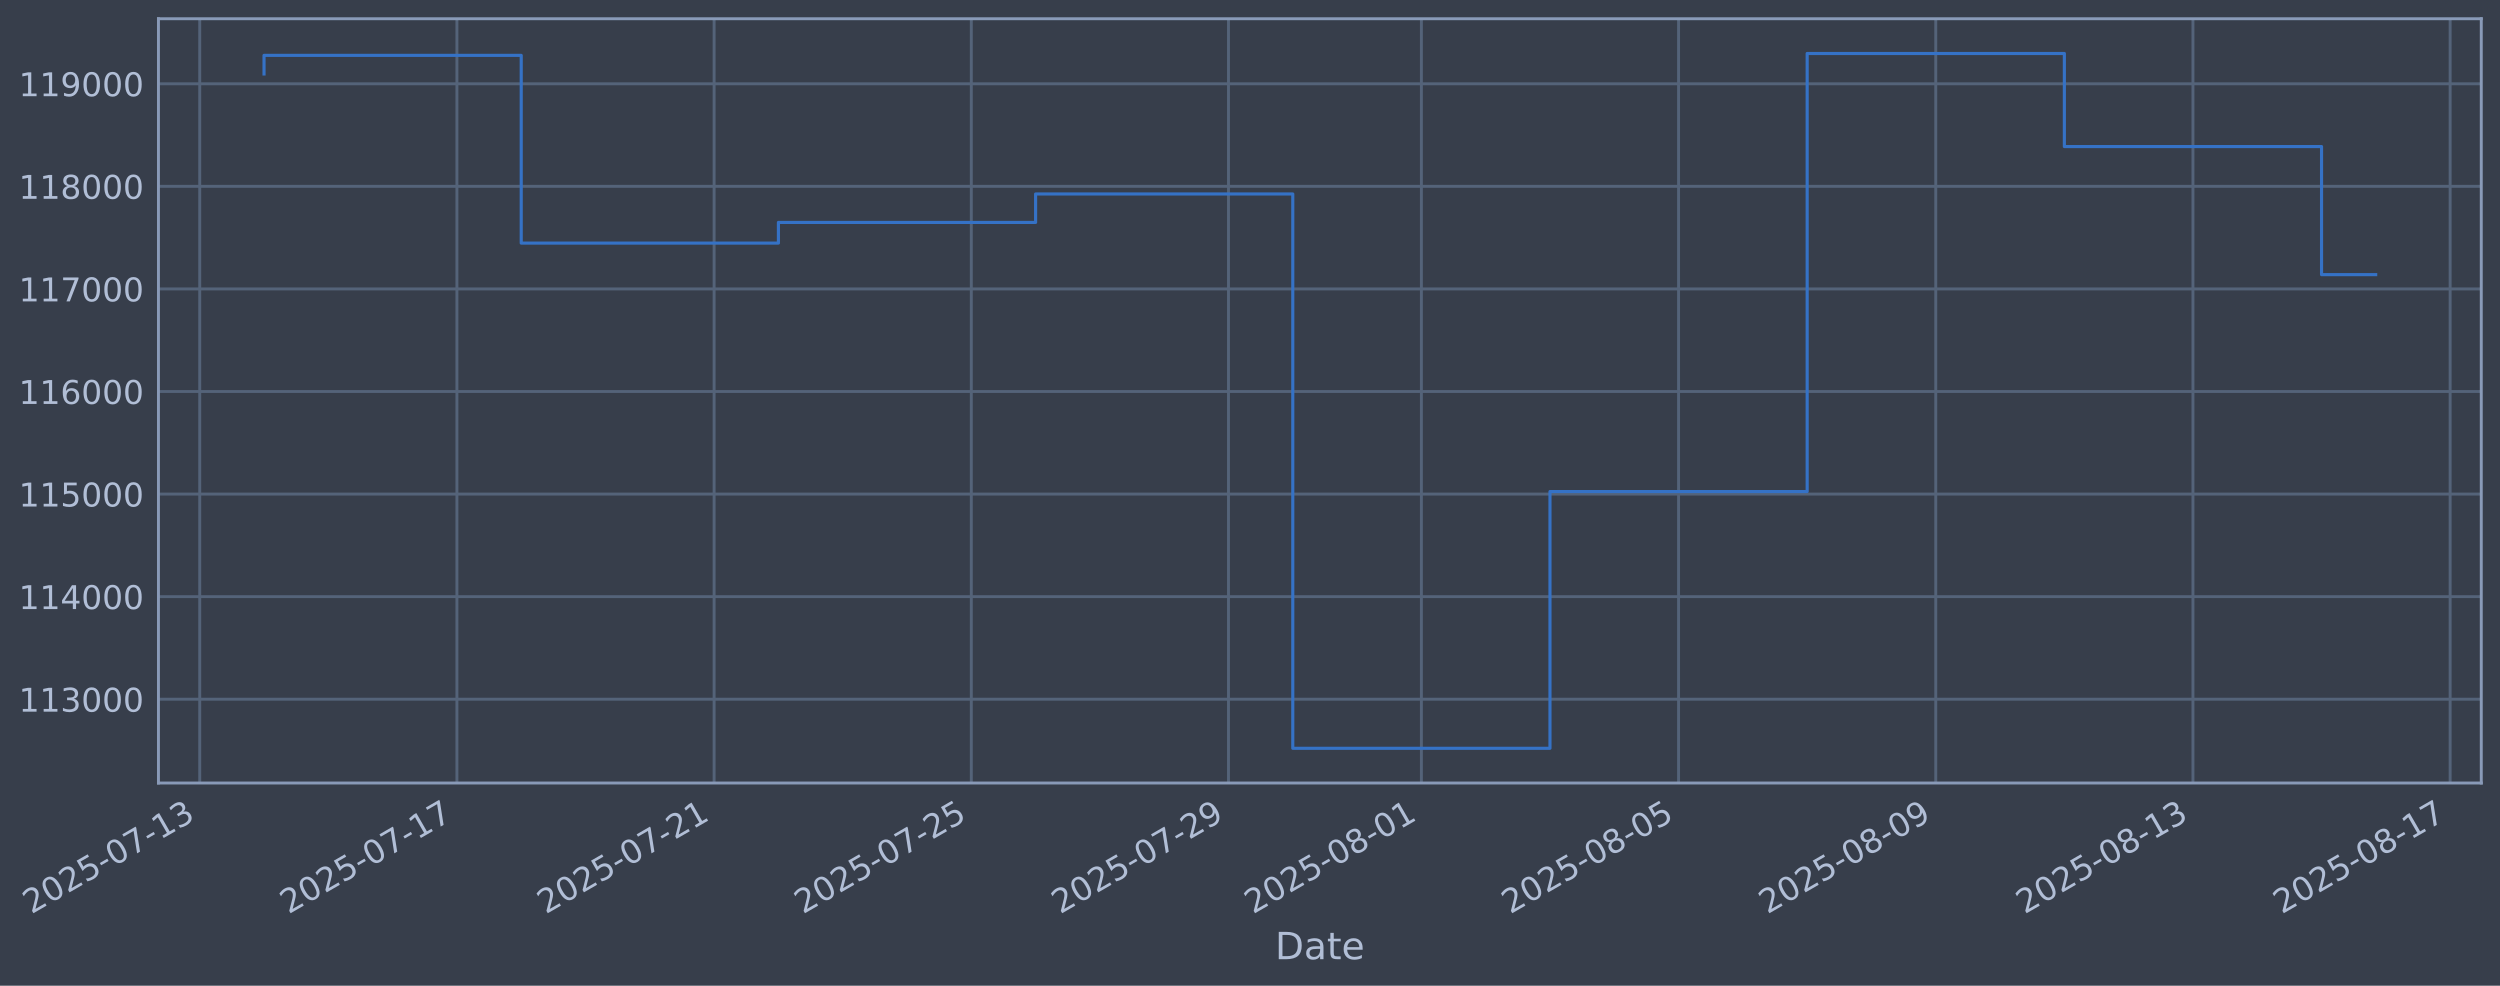
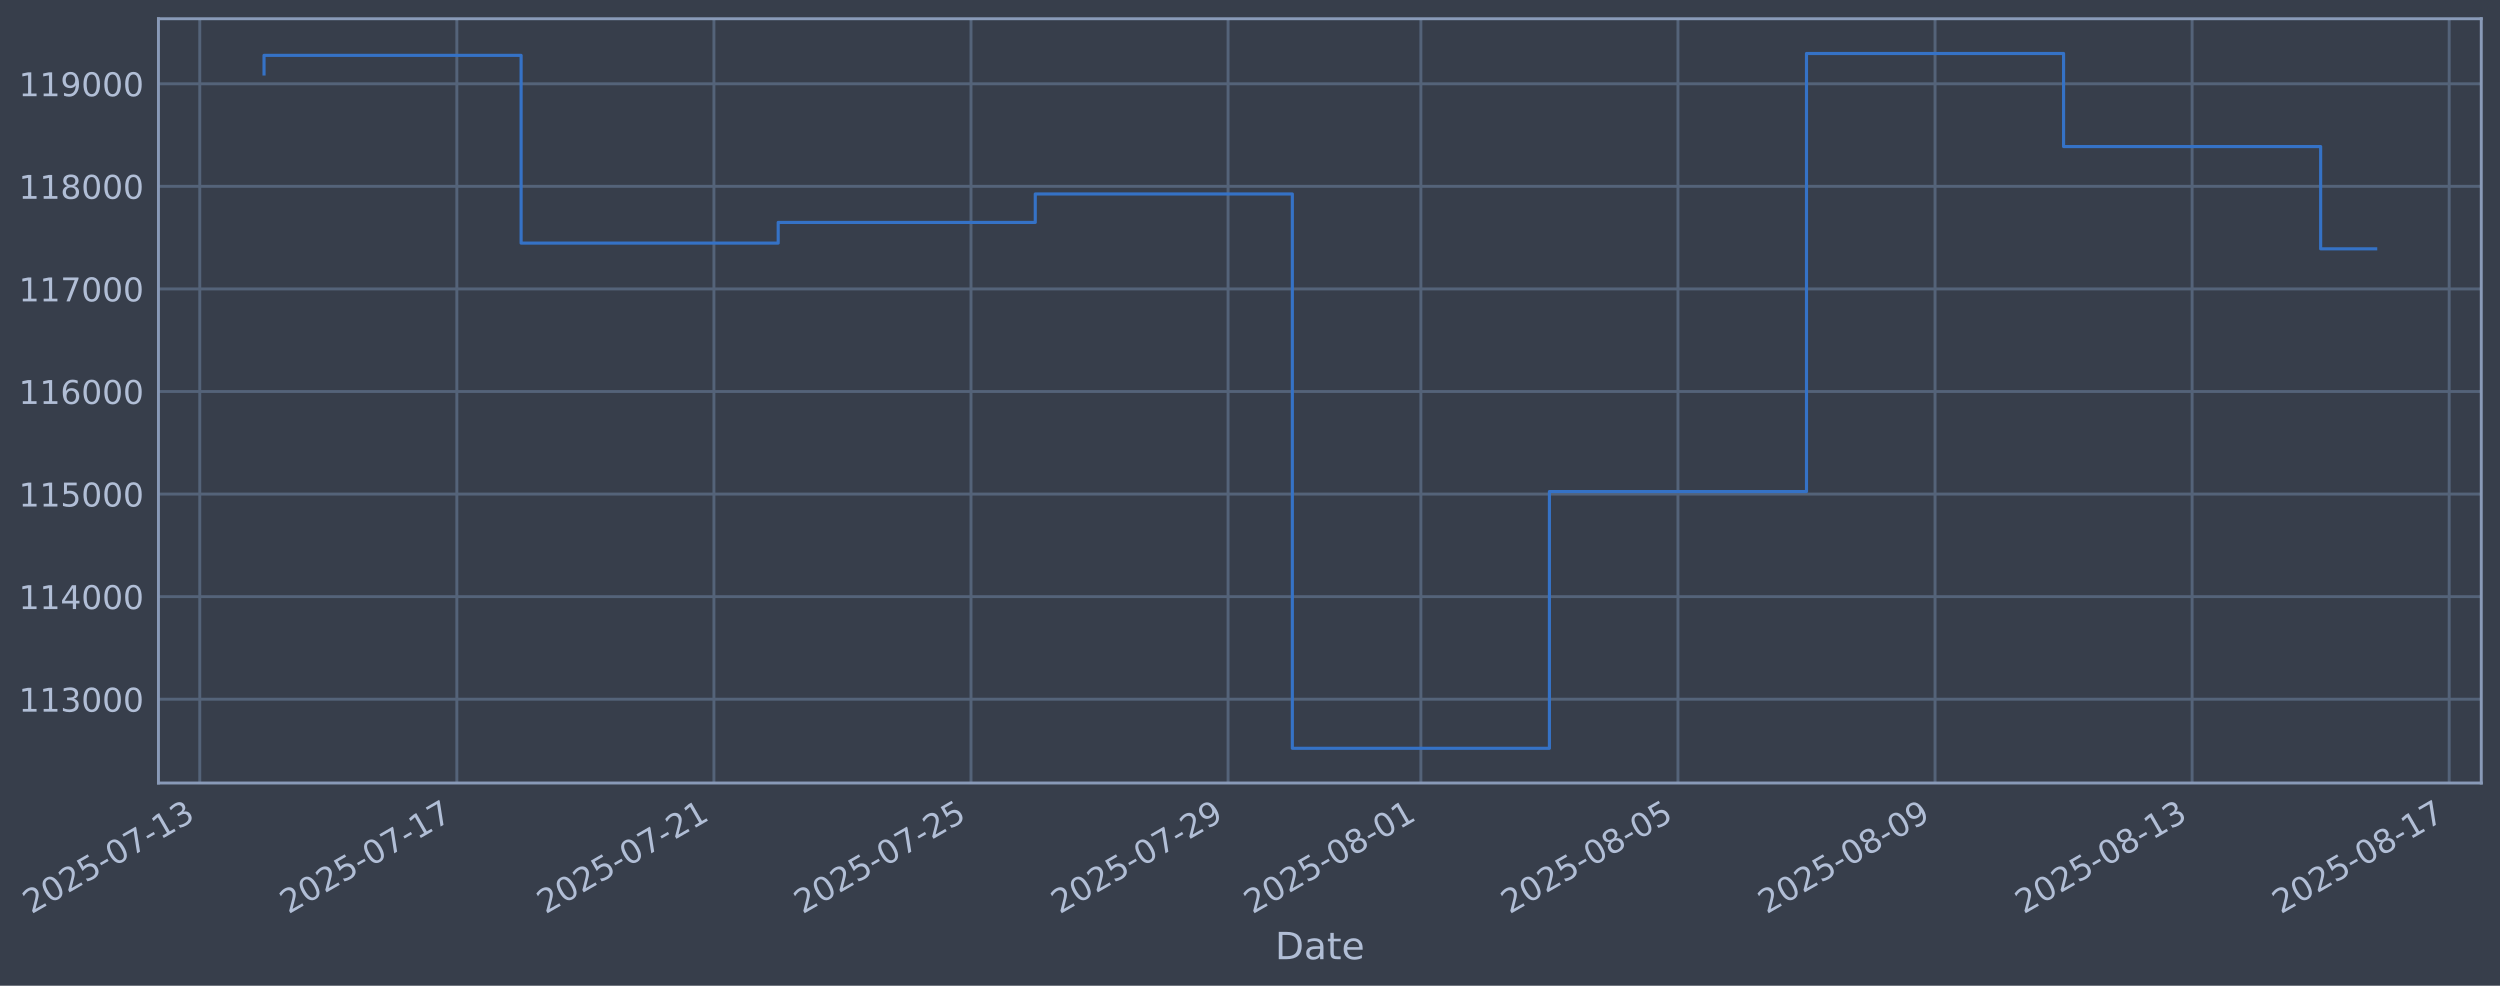
<svg xmlns="http://www.w3.org/2000/svg" xmlns:xlink="http://www.w3.org/1999/xlink" width="960.9pt" height="378.87pt" viewBox="0 0 960.9 378.87" version="1.1">
  <defs>
    <style type="text/css">*{stroke-linejoin: round; stroke-linecap: butt}</style>
  </defs>
  <g id="figure_1">
    <g id="patch_1">
      <path d="M 0 378.87  L 960.9 378.87  L 960.9 0  L 0 0  z " style="fill: #373e4b" />
    </g>
    <g id="axes_1">
      <g id="patch_2">
        <path d="M 60.901 300.96  L 953.701 300.96  L 953.701 7.2  L 60.901 7.2  z " style="fill: #373e4b" />
      </g>
      <g id="matplotlib.axis_1">
        <g id="xtick_1">
          <g id="line2d_1">
-             <path d="M 76.769 300.96  L 76.769 7.2  " clip-path="url(#p4460eb8137)" style="fill: none; stroke: #546379; stroke-width: 1.12; stroke-linecap: square" />
+             <path d="M 76.78 300.96  L 76.78 7.2  " clip-path="url(#pad63dbafec)" style="fill: none; stroke: #546379; stroke-width: 1.12; stroke-linecap: square" />
          </g>
          <g id="line2d_2" />
          <g id="text_1">
-             <g style="fill: #b1bed6" transform="translate(12.04351 351.4642) rotate(-30) scale(0.126 -0.126)">
+             <g style="fill: #b1bed6" transform="translate(12.05422 351.4642) rotate(-30) scale(0.126 -0.126)">
              <defs>
                <path id="DejaVuSans-32" d="M 1228 531  L 3431 531  L 3431 0  L 469 0  L 469 531  Q 828 903 1448 1529  Q 2069 2156 2228 2338  Q 2531 2678 2651 2914  Q 2772 3150 2772 3378  Q 2772 3750 2511 3984  Q 2250 4219 1831 4219  Q 1534 4219 1204 4116  Q 875 4013 500 3803  L 500 4441  Q 881 4594 1212 4672  Q 1544 4750 1819 4750  Q 2544 4750 2975 4387  Q 3406 4025 3406 3419  Q 3406 3131 3298 2873  Q 3191 2616 2906 2266  Q 2828 2175 2409 1742  Q 1991 1309 1228 531  z " transform="scale(0.015625)" />
                <path id="DejaVuSans-30" d="M 2034 4250  Q 1547 4250 1301 3770  Q 1056 3291 1056 2328  Q 1056 1369 1301 889  Q 1547 409 2034 409  Q 2525 409 2770 889  Q 3016 1369 3016 2328  Q 3016 3291 2770 3770  Q 2525 4250 2034 4250  z M 2034 4750  Q 2819 4750 3233 4129  Q 3647 3509 3647 2328  Q 3647 1150 3233 529  Q 2819 -91 2034 -91  Q 1250 -91 836 529  Q 422 1150 422 2328  Q 422 3509 836 4129  Q 1250 4750 2034 4750  z " transform="scale(0.015625)" />
                <path id="DejaVuSans-35" d="M 691 4666  L 3169 4666  L 3169 4134  L 1269 4134  L 1269 2991  Q 1406 3038 1543 3061  Q 1681 3084 1819 3084  Q 2600 3084 3056 2656  Q 3513 2228 3513 1497  Q 3513 744 3044 326  Q 2575 -91 1722 -91  Q 1428 -91 1123 -41  Q 819 9 494 109  L 494 744  Q 775 591 1075 516  Q 1375 441 1709 441  Q 2250 441 2565 725  Q 2881 1009 2881 1497  Q 2881 1984 2565 2268  Q 2250 2553 1709 2553  Q 1456 2553 1204 2497  Q 953 2441 691 2322  L 691 4666  z " transform="scale(0.015625)" />
                <path id="DejaVuSans-2d" d="M 313 2009  L 1997 2009  L 1997 1497  L 313 1497  L 313 2009  z " transform="scale(0.015625)" />
                <path id="DejaVuSans-37" d="M 525 4666  L 3525 4666  L 3525 4397  L 1831 0  L 1172 0  L 2766 4134  L 525 4134  L 525 4666  z " transform="scale(0.015625)" />
                <path id="DejaVuSans-31" d="M 794 531  L 1825 531  L 1825 4091  L 703 3866  L 703 4441  L 1819 4666  L 2450 4666  L 2450 531  L 3481 531  L 3481 0  L 794 0  L 794 531  z " transform="scale(0.015625)" />
                <path id="DejaVuSans-33" d="M 2597 2516  Q 3050 2419 3304 2112  Q 3559 1806 3559 1356  Q 3559 666 3084 287  Q 2609 -91 1734 -91  Q 1441 -91 1130 -33  Q 819 25 488 141  L 488 750  Q 750 597 1062 519  Q 1375 441 1716 441  Q 2309 441 2620 675  Q 2931 909 2931 1356  Q 2931 1769 2642 2001  Q 2353 2234 1838 2234  L 1294 2234  L 1294 2753  L 1863 2753  Q 2328 2753 2575 2939  Q 2822 3125 2822 3475  Q 2822 3834 2567 4026  Q 2313 4219 1838 4219  Q 1578 4219 1281 4162  Q 984 4106 628 3988  L 628 4550  Q 988 4650 1302 4700  Q 1616 4750 1894 4750  Q 2613 4750 3031 4423  Q 3450 4097 3450 3541  Q 3450 3153 3228 2886  Q 3006 2619 2597 2516  z " transform="scale(0.015625)" />
              </defs>
              <use xlink:href="#DejaVuSans-32" />
              <use xlink:href="#DejaVuSans-30" transform="translate(63.62305 0)" />
              <use xlink:href="#DejaVuSans-32" transform="translate(127.2461 0)" />
              <use xlink:href="#DejaVuSans-35" transform="translate(190.8691 0)" />
              <use xlink:href="#DejaVuSans-2d" transform="translate(254.4922 0)" />
              <use xlink:href="#DejaVuSans-30" transform="translate(290.5762 0)" />
              <use xlink:href="#DejaVuSans-37" transform="translate(354.1992 0)" />
              <use xlink:href="#DejaVuSans-2d" transform="translate(417.8223 0)" />
              <use xlink:href="#DejaVuSans-31" transform="translate(453.9062 0)" />
              <use xlink:href="#DejaVuSans-33" transform="translate(517.5293 0)" />
            </g>
          </g>
        </g>
        <g id="xtick_2">
          <g id="line2d_3">
-             <path d="M 175.622 300.96  L 175.622 7.2  " clip-path="url(#p4460eb8137)" style="fill: none; stroke: #546379; stroke-width: 1.12; stroke-linecap: square" />
+             <path d="M 175.59 300.96  L 175.59 7.2  " clip-path="url(#pad63dbafec)" style="fill: none; stroke: #546379; stroke-width: 1.12; stroke-linecap: square" />
          </g>
          <g id="line2d_4" />
          <g id="text_2">
-             <g style="fill: #b1bed6" transform="translate(110.8967 351.4642) rotate(-30) scale(0.126 -0.126)">
+             <g style="fill: #b1bed6" transform="translate(110.8646 351.4642) rotate(-30) scale(0.126 -0.126)">
              <use xlink:href="#DejaVuSans-32" />
              <use xlink:href="#DejaVuSans-30" transform="translate(63.62305 0)" />
              <use xlink:href="#DejaVuSans-32" transform="translate(127.2461 0)" />
              <use xlink:href="#DejaVuSans-35" transform="translate(190.8691 0)" />
              <use xlink:href="#DejaVuSans-2d" transform="translate(254.4922 0)" />
              <use xlink:href="#DejaVuSans-30" transform="translate(290.5762 0)" />
              <use xlink:href="#DejaVuSans-37" transform="translate(354.1992 0)" />
              <use xlink:href="#DejaVuSans-2d" transform="translate(417.8223 0)" />
              <use xlink:href="#DejaVuSans-31" transform="translate(453.9062 0)" />
              <use xlink:href="#DejaVuSans-37" transform="translate(517.5293 0)" />
            </g>
          </g>
        </g>
        <g id="xtick_3">
          <g id="line2d_5">
-             <path d="M 274.475 300.96  L 274.475 7.2  " clip-path="url(#p4460eb8137)" style="fill: none; stroke: #546379; stroke-width: 1.12; stroke-linecap: square" />
+             <path d="M 274.4 300.96  L 274.4 7.2  " clip-path="url(#pad63dbafec)" style="fill: none; stroke: #546379; stroke-width: 1.12; stroke-linecap: square" />
          </g>
          <g id="line2d_6" />
          <g id="text_3">
-             <g style="fill: #b1bed6" transform="translate(209.7499 351.4642) rotate(-30) scale(0.126 -0.126)">
+             <g style="fill: #b1bed6" transform="translate(209.6749 351.4642) rotate(-30) scale(0.126 -0.126)">
              <use xlink:href="#DejaVuSans-32" />
              <use xlink:href="#DejaVuSans-30" transform="translate(63.62305 0)" />
              <use xlink:href="#DejaVuSans-32" transform="translate(127.2461 0)" />
              <use xlink:href="#DejaVuSans-35" transform="translate(190.8691 0)" />
              <use xlink:href="#DejaVuSans-2d" transform="translate(254.4922 0)" />
              <use xlink:href="#DejaVuSans-30" transform="translate(290.5762 0)" />
              <use xlink:href="#DejaVuSans-37" transform="translate(354.1992 0)" />
              <use xlink:href="#DejaVuSans-2d" transform="translate(417.8223 0)" />
              <use xlink:href="#DejaVuSans-32" transform="translate(453.9062 0)" />
              <use xlink:href="#DejaVuSans-31" transform="translate(517.5293 0)" />
            </g>
          </g>
        </g>
        <g id="xtick_4">
          <g id="line2d_7">
-             <path d="M 373.329 300.96  L 373.329 7.2  " clip-path="url(#p4460eb8137)" style="fill: none; stroke: #546379; stroke-width: 1.12; stroke-linecap: square" />
+             <path d="M 373.211 300.96  L 373.211 7.2  " clip-path="url(#pad63dbafec)" style="fill: none; stroke: #546379; stroke-width: 1.12; stroke-linecap: square" />
          </g>
          <g id="line2d_8" />
          <g id="text_4">
-             <g style="fill: #b1bed6" transform="translate(308.6031 351.4642) rotate(-30) scale(0.126 -0.126)">
+             <g style="fill: #b1bed6" transform="translate(308.4852 351.4642) rotate(-30) scale(0.126 -0.126)">
              <use xlink:href="#DejaVuSans-32" />
              <use xlink:href="#DejaVuSans-30" transform="translate(63.62305 0)" />
              <use xlink:href="#DejaVuSans-32" transform="translate(127.2461 0)" />
              <use xlink:href="#DejaVuSans-35" transform="translate(190.8691 0)" />
              <use xlink:href="#DejaVuSans-2d" transform="translate(254.4922 0)" />
              <use xlink:href="#DejaVuSans-30" transform="translate(290.5762 0)" />
              <use xlink:href="#DejaVuSans-37" transform="translate(354.1992 0)" />
              <use xlink:href="#DejaVuSans-2d" transform="translate(417.8223 0)" />
              <use xlink:href="#DejaVuSans-32" transform="translate(453.9062 0)" />
              <use xlink:href="#DejaVuSans-35" transform="translate(517.5293 0)" />
            </g>
          </g>
        </g>
        <g id="xtick_5">
          <g id="line2d_9">
-             <path d="M 472.182 300.96  L 472.182 7.2  " clip-path="url(#p4460eb8137)" style="fill: none; stroke: #546379; stroke-width: 1.12; stroke-linecap: square" />
+             <path d="M 472.021 300.96  L 472.021 7.2  " clip-path="url(#pad63dbafec)" style="fill: none; stroke: #546379; stroke-width: 1.12; stroke-linecap: square" />
          </g>
          <g id="line2d_10" />
          <g id="text_5">
-             <g style="fill: #b1bed6" transform="translate(407.4563 351.4642) rotate(-30) scale(0.126 -0.126)">
+             <g style="fill: #b1bed6" transform="translate(407.2956 351.4642) rotate(-30) scale(0.126 -0.126)">
              <defs>
                <path id="DejaVuSans-39" d="M 703 97  L 703 672  Q 941 559 1184 500  Q 1428 441 1663 441  Q 2288 441 2617 861  Q 2947 1281 2994 2138  Q 2813 1869 2534 1725  Q 2256 1581 1919 1581  Q 1219 1581 811 2004  Q 403 2428 403 3163  Q 403 3881 828 4315  Q 1253 4750 1959 4750  Q 2769 4750 3195 4129  Q 3622 3509 3622 2328  Q 3622 1225 3098 567  Q 2575 -91 1691 -91  Q 1453 -91 1209 -44  Q 966 3 703 97  z M 1959 2075  Q 2384 2075 2632 2365  Q 2881 2656 2881 3163  Q 2881 3666 2632 3958  Q 2384 4250 1959 4250  Q 1534 4250 1286 3958  Q 1038 3666 1038 3163  Q 1038 2656 1286 2365  Q 1534 2075 1959 2075  z " transform="scale(0.015625)" />
              </defs>
              <use xlink:href="#DejaVuSans-32" />
              <use xlink:href="#DejaVuSans-30" transform="translate(63.62305 0)" />
              <use xlink:href="#DejaVuSans-32" transform="translate(127.2461 0)" />
              <use xlink:href="#DejaVuSans-35" transform="translate(190.8691 0)" />
              <use xlink:href="#DejaVuSans-2d" transform="translate(254.4922 0)" />
              <use xlink:href="#DejaVuSans-30" transform="translate(290.5762 0)" />
              <use xlink:href="#DejaVuSans-37" transform="translate(354.1992 0)" />
              <use xlink:href="#DejaVuSans-2d" transform="translate(417.8223 0)" />
              <use xlink:href="#DejaVuSans-32" transform="translate(453.9062 0)" />
              <use xlink:href="#DejaVuSans-39" transform="translate(517.5293 0)" />
            </g>
          </g>
        </g>
        <g id="xtick_6">
          <g id="line2d_11">
-             <path d="M 546.322 300.96  L 546.322 7.2  " clip-path="url(#p4460eb8137)" style="fill: none; stroke: #546379; stroke-width: 1.12; stroke-linecap: square" />
+             <path d="M 546.129 300.96  L 546.129 7.2  " clip-path="url(#pad63dbafec)" style="fill: none; stroke: #546379; stroke-width: 1.12; stroke-linecap: square" />
          </g>
          <g id="line2d_12" />
          <g id="text_6">
-             <g style="fill: #b1bed6" transform="translate(481.5962 351.4642) rotate(-30) scale(0.126 -0.126)">
+             <g style="fill: #b1bed6" transform="translate(481.4033 351.4642) rotate(-30) scale(0.126 -0.126)">
              <defs>
                <path id="DejaVuSans-38" d="M 2034 2216  Q 1584 2216 1326 1975  Q 1069 1734 1069 1313  Q 1069 891 1326 650  Q 1584 409 2034 409  Q 2484 409 2743 651  Q 3003 894 3003 1313  Q 3003 1734 2745 1975  Q 2488 2216 2034 2216  z M 1403 2484  Q 997 2584 770 2862  Q 544 3141 544 3541  Q 544 4100 942 4425  Q 1341 4750 2034 4750  Q 2731 4750 3128 4425  Q 3525 4100 3525 3541  Q 3525 3141 3298 2862  Q 3072 2584 2669 2484  Q 3125 2378 3379 2068  Q 3634 1759 3634 1313  Q 3634 634 3220 271  Q 2806 -91 2034 -91  Q 1263 -91 848 271  Q 434 634 434 1313  Q 434 1759 690 2068  Q 947 2378 1403 2484  z M 1172 3481  Q 1172 3119 1398 2916  Q 1625 2713 2034 2713  Q 2441 2713 2670 2916  Q 2900 3119 2900 3481  Q 2900 3844 2670 4047  Q 2441 4250 2034 4250  Q 1625 4250 1398 4047  Q 1172 3844 1172 3481  z " transform="scale(0.015625)" />
              </defs>
              <use xlink:href="#DejaVuSans-32" />
              <use xlink:href="#DejaVuSans-30" transform="translate(63.62305 0)" />
              <use xlink:href="#DejaVuSans-32" transform="translate(127.2461 0)" />
              <use xlink:href="#DejaVuSans-35" transform="translate(190.8691 0)" />
              <use xlink:href="#DejaVuSans-2d" transform="translate(254.4922 0)" />
              <use xlink:href="#DejaVuSans-30" transform="translate(290.5762 0)" />
              <use xlink:href="#DejaVuSans-38" transform="translate(354.1992 0)" />
              <use xlink:href="#DejaVuSans-2d" transform="translate(417.8223 0)" />
              <use xlink:href="#DejaVuSans-30" transform="translate(453.9062 0)" />
              <use xlink:href="#DejaVuSans-31" transform="translate(517.5293 0)" />
            </g>
          </g>
        </g>
        <g id="xtick_7">
          <g id="line2d_13">
-             <path d="M 645.175 300.96  L 645.175 7.2  " clip-path="url(#p4460eb8137)" style="fill: none; stroke: #546379; stroke-width: 1.12; stroke-linecap: square" />
+             <path d="M 644.939 300.96  L 644.939 7.2  " clip-path="url(#pad63dbafec)" style="fill: none; stroke: #546379; stroke-width: 1.12; stroke-linecap: square" />
          </g>
          <g id="line2d_14" />
          <g id="text_7">
-             <g style="fill: #b1bed6" transform="translate(580.4494 351.4642) rotate(-30) scale(0.126 -0.126)">
+             <g style="fill: #b1bed6" transform="translate(580.2137 351.4642) rotate(-30) scale(0.126 -0.126)">
              <use xlink:href="#DejaVuSans-32" />
              <use xlink:href="#DejaVuSans-30" transform="translate(63.62305 0)" />
              <use xlink:href="#DejaVuSans-32" transform="translate(127.2461 0)" />
              <use xlink:href="#DejaVuSans-35" transform="translate(190.8691 0)" />
              <use xlink:href="#DejaVuSans-2d" transform="translate(254.4922 0)" />
              <use xlink:href="#DejaVuSans-30" transform="translate(290.5762 0)" />
              <use xlink:href="#DejaVuSans-38" transform="translate(354.1992 0)" />
              <use xlink:href="#DejaVuSans-2d" transform="translate(417.8223 0)" />
              <use xlink:href="#DejaVuSans-30" transform="translate(453.9062 0)" />
              <use xlink:href="#DejaVuSans-35" transform="translate(517.5293 0)" />
            </g>
          </g>
        </g>
        <g id="xtick_8">
          <g id="line2d_15">
-             <path d="M 744.028 300.96  L 744.028 7.2  " clip-path="url(#p4460eb8137)" style="fill: none; stroke: #546379; stroke-width: 1.12; stroke-linecap: square" />
+             <path d="M 743.75 300.96  L 743.75 7.2  " clip-path="url(#pad63dbafec)" style="fill: none; stroke: #546379; stroke-width: 1.12; stroke-linecap: square" />
          </g>
          <g id="line2d_16" />
          <g id="text_8">
-             <g style="fill: #b1bed6" transform="translate(679.3026 351.4642) rotate(-30) scale(0.126 -0.126)">
+             <g style="fill: #b1bed6" transform="translate(679.024 351.4642) rotate(-30) scale(0.126 -0.126)">
              <use xlink:href="#DejaVuSans-32" />
              <use xlink:href="#DejaVuSans-30" transform="translate(63.62305 0)" />
              <use xlink:href="#DejaVuSans-32" transform="translate(127.2461 0)" />
              <use xlink:href="#DejaVuSans-35" transform="translate(190.8691 0)" />
              <use xlink:href="#DejaVuSans-2d" transform="translate(254.4922 0)" />
              <use xlink:href="#DejaVuSans-30" transform="translate(290.5762 0)" />
              <use xlink:href="#DejaVuSans-38" transform="translate(354.1992 0)" />
              <use xlink:href="#DejaVuSans-2d" transform="translate(417.8223 0)" />
              <use xlink:href="#DejaVuSans-30" transform="translate(453.9062 0)" />
              <use xlink:href="#DejaVuSans-39" transform="translate(517.5293 0)" />
            </g>
          </g>
        </g>
        <g id="xtick_9">
          <g id="line2d_17">
-             <path d="M 842.881 300.96  L 842.881 7.2  " clip-path="url(#p4460eb8137)" style="fill: none; stroke: #546379; stroke-width: 1.12; stroke-linecap: square" />
+             <path d="M 842.56 300.96  L 842.56 7.2  " clip-path="url(#pad63dbafec)" style="fill: none; stroke: #546379; stroke-width: 1.12; stroke-linecap: square" />
          </g>
          <g id="line2d_18" />
          <g id="text_9">
-             <g style="fill: #b1bed6" transform="translate(778.1558 351.4642) rotate(-30) scale(0.126 -0.126)">
+             <g style="fill: #b1bed6" transform="translate(777.8344 351.4642) rotate(-30) scale(0.126 -0.126)">
              <use xlink:href="#DejaVuSans-32" />
              <use xlink:href="#DejaVuSans-30" transform="translate(63.62305 0)" />
              <use xlink:href="#DejaVuSans-32" transform="translate(127.2461 0)" />
              <use xlink:href="#DejaVuSans-35" transform="translate(190.8691 0)" />
              <use xlink:href="#DejaVuSans-2d" transform="translate(254.4922 0)" />
              <use xlink:href="#DejaVuSans-30" transform="translate(290.5762 0)" />
              <use xlink:href="#DejaVuSans-38" transform="translate(354.1992 0)" />
              <use xlink:href="#DejaVuSans-2d" transform="translate(417.8223 0)" />
              <use xlink:href="#DejaVuSans-31" transform="translate(453.9062 0)" />
              <use xlink:href="#DejaVuSans-33" transform="translate(517.5293 0)" />
            </g>
          </g>
        </g>
        <g id="xtick_10">
          <g id="line2d_19">
-             <path d="M 941.734 300.96  L 941.734 7.2  " clip-path="url(#p4460eb8137)" style="fill: none; stroke: #546379; stroke-width: 1.12; stroke-linecap: square" />
+             <path d="M 941.37 300.96  L 941.37 7.2  " clip-path="url(#pad63dbafec)" style="fill: none; stroke: #546379; stroke-width: 1.12; stroke-linecap: square" />
          </g>
          <g id="line2d_20" />
          <g id="text_10">
-             <g style="fill: #b1bed6" transform="translate(877.009 351.4642) rotate(-30) scale(0.126 -0.126)">
+             <g style="fill: #b1bed6" transform="translate(876.6447 351.4642) rotate(-30) scale(0.126 -0.126)">
              <use xlink:href="#DejaVuSans-32" />
              <use xlink:href="#DejaVuSans-30" transform="translate(63.62305 0)" />
              <use xlink:href="#DejaVuSans-32" transform="translate(127.2461 0)" />
              <use xlink:href="#DejaVuSans-35" transform="translate(190.8691 0)" />
              <use xlink:href="#DejaVuSans-2d" transform="translate(254.4922 0)" />
              <use xlink:href="#DejaVuSans-30" transform="translate(290.5762 0)" />
              <use xlink:href="#DejaVuSans-38" transform="translate(354.1992 0)" />
              <use xlink:href="#DejaVuSans-2d" transform="translate(417.8223 0)" />
              <use xlink:href="#DejaVuSans-31" transform="translate(453.9062 0)" />
              <use xlink:href="#DejaVuSans-37" transform="translate(517.5293 0)" />
            </g>
          </g>
        </g>
        <g id="text_11">
          <g style="fill: #b1bed6" transform="translate(490.0914 368.6753) scale(0.144 -0.144)">
            <defs>
              <path id="DejaVuSans-44" d="M 1259 4147  L 1259 519  L 2022 519  Q 2988 519 3436 956  Q 3884 1394 3884 2338  Q 3884 3275 3436 3711  Q 2988 4147 2022 4147  L 1259 4147  z M 628 4666  L 1925 4666  Q 3281 4666 3915 4102  Q 4550 3538 4550 2338  Q 4550 1131 3912 565  Q 3275 0 1925 0  L 628 0  L 628 4666  z " transform="scale(0.015625)" />
              <path id="DejaVuSans-61" d="M 2194 1759  Q 1497 1759 1228 1600  Q 959 1441 959 1056  Q 959 750 1161 570  Q 1363 391 1709 391  Q 2188 391 2477 730  Q 2766 1069 2766 1631  L 2766 1759  L 2194 1759  z M 3341 1997  L 3341 0  L 2766 0  L 2766 531  Q 2569 213 2275 61  Q 1981 -91 1556 -91  Q 1019 -91 701 211  Q 384 513 384 1019  Q 384 1609 779 1909  Q 1175 2209 1959 2209  L 2766 2209  L 2766 2266  Q 2766 2663 2505 2880  Q 2244 3097 1772 3097  Q 1472 3097 1187 3025  Q 903 2953 641 2809  L 641 3341  Q 956 3463 1253 3523  Q 1550 3584 1831 3584  Q 2591 3584 2966 3190  Q 3341 2797 3341 1997  z " transform="scale(0.015625)" />
              <path id="DejaVuSans-74" d="M 1172 4494  L 1172 3500  L 2356 3500  L 2356 3053  L 1172 3053  L 1172 1153  Q 1172 725 1289 603  Q 1406 481 1766 481  L 2356 481  L 2356 0  L 1766 0  Q 1100 0 847 248  Q 594 497 594 1153  L 594 3053  L 172 3053  L 172 3500  L 594 3500  L 594 4494  L 1172 4494  z " transform="scale(0.015625)" />
              <path id="DejaVuSans-65" d="M 3597 1894  L 3597 1613  L 953 1613  Q 991 1019 1311 708  Q 1631 397 2203 397  Q 2534 397 2845 478  Q 3156 559 3463 722  L 3463 178  Q 3153 47 2828 -22  Q 2503 -91 2169 -91  Q 1331 -91 842 396  Q 353 884 353 1716  Q 353 2575 817 3079  Q 1281 3584 2069 3584  Q 2775 3584 3186 3129  Q 3597 2675 3597 1894  z M 3022 2063  Q 3016 2534 2758 2815  Q 2500 3097 2075 3097  Q 1594 3097 1305 2825  Q 1016 2553 972 2059  L 3022 2063  z " transform="scale(0.015625)" />
            </defs>
            <use xlink:href="#DejaVuSans-44" />
            <use xlink:href="#DejaVuSans-61" transform="translate(77.00195 0)" />
            <use xlink:href="#DejaVuSans-74" transform="translate(138.2812 0)" />
            <use xlink:href="#DejaVuSans-65" transform="translate(177.4902 0)" />
          </g>
        </g>
      </g>
      <g id="matplotlib.axis_2">
        <g id="ytick_1">
          <g id="line2d_21">
-             <path d="M 60.901 268.75  L 953.701 268.75  " clip-path="url(#p4460eb8137)" style="fill: none; stroke: #546379; stroke-width: 1.12; stroke-linecap: square" />
+             <path d="M 60.901 268.75  L 953.701 268.75  " clip-path="url(#pad63dbafec)" style="fill: none; stroke: #546379; stroke-width: 1.12; stroke-linecap: square" />
          </g>
          <g id="line2d_22" />
          <g id="text_12">
            <g style="fill: #b1bed6" transform="translate(7.2 273.5373) scale(0.126 -0.126)">
              <use xlink:href="#DejaVuSans-31" />
              <use xlink:href="#DejaVuSans-31" transform="translate(63.62305 0)" />
              <use xlink:href="#DejaVuSans-33" transform="translate(127.2461 0)" />
              <use xlink:href="#DejaVuSans-30" transform="translate(190.8691 0)" />
              <use xlink:href="#DejaVuSans-30" transform="translate(254.4922 0)" />
              <use xlink:href="#DejaVuSans-30" transform="translate(318.1152 0)" />
            </g>
          </g>
        </g>
        <g id="ytick_2">
          <g id="line2d_23">
-             <path d="M 60.901 229.325  L 953.701 229.325  " clip-path="url(#p4460eb8137)" style="fill: none; stroke: #546379; stroke-width: 1.12; stroke-linecap: square" />
+             <path d="M 60.901 229.325  L 953.701 229.325  " clip-path="url(#pad63dbafec)" style="fill: none; stroke: #546379; stroke-width: 1.12; stroke-linecap: square" />
          </g>
          <g id="line2d_24" />
          <g id="text_13">
            <g style="fill: #b1bed6" transform="translate(7.2 234.1122) scale(0.126 -0.126)">
              <defs>
                <path id="DejaVuSans-34" d="M 2419 4116  L 825 1625  L 2419 1625  L 2419 4116  z M 2253 4666  L 3047 4666  L 3047 1625  L 3713 1625  L 3713 1100  L 3047 1100  L 3047 0  L 2419 0  L 2419 1100  L 313 1100  L 313 1709  L 2253 4666  z " transform="scale(0.015625)" />
              </defs>
              <use xlink:href="#DejaVuSans-31" />
              <use xlink:href="#DejaVuSans-31" transform="translate(63.62305 0)" />
              <use xlink:href="#DejaVuSans-34" transform="translate(127.2461 0)" />
              <use xlink:href="#DejaVuSans-30" transform="translate(190.8691 0)" />
              <use xlink:href="#DejaVuSans-30" transform="translate(254.4922 0)" />
              <use xlink:href="#DejaVuSans-30" transform="translate(318.1152 0)" />
            </g>
          </g>
        </g>
        <g id="ytick_3">
          <g id="line2d_25">
-             <path d="M 60.901 189.9  L 953.701 189.9  " clip-path="url(#p4460eb8137)" style="fill: none; stroke: #546379; stroke-width: 1.12; stroke-linecap: square" />
+             <path d="M 60.901 189.9  L 953.701 189.9  " clip-path="url(#pad63dbafec)" style="fill: none; stroke: #546379; stroke-width: 1.12; stroke-linecap: square" />
          </g>
          <g id="line2d_26" />
          <g id="text_14">
            <g style="fill: #b1bed6" transform="translate(7.2 194.6871) scale(0.126 -0.126)">
              <use xlink:href="#DejaVuSans-31" />
              <use xlink:href="#DejaVuSans-31" transform="translate(63.62305 0)" />
              <use xlink:href="#DejaVuSans-35" transform="translate(127.2461 0)" />
              <use xlink:href="#DejaVuSans-30" transform="translate(190.8691 0)" />
              <use xlink:href="#DejaVuSans-30" transform="translate(254.4922 0)" />
              <use xlink:href="#DejaVuSans-30" transform="translate(318.1152 0)" />
            </g>
          </g>
        </g>
        <g id="ytick_4">
          <g id="line2d_27">
-             <path d="M 60.901 150.475  L 953.701 150.475  " clip-path="url(#p4460eb8137)" style="fill: none; stroke: #546379; stroke-width: 1.12; stroke-linecap: square" />
+             <path d="M 60.901 150.475  L 953.701 150.475  " clip-path="url(#pad63dbafec)" style="fill: none; stroke: #546379; stroke-width: 1.12; stroke-linecap: square" />
          </g>
          <g id="line2d_28" />
          <g id="text_15">
            <g style="fill: #b1bed6" transform="translate(7.2 155.262) scale(0.126 -0.126)">
              <defs>
                <path id="DejaVuSans-36" d="M 2113 2584  Q 1688 2584 1439 2293  Q 1191 2003 1191 1497  Q 1191 994 1439 701  Q 1688 409 2113 409  Q 2538 409 2786 701  Q 3034 994 3034 1497  Q 3034 2003 2786 2293  Q 2538 2584 2113 2584  z M 3366 4563  L 3366 3988  Q 3128 4100 2886 4159  Q 2644 4219 2406 4219  Q 1781 4219 1451 3797  Q 1122 3375 1075 2522  Q 1259 2794 1537 2939  Q 1816 3084 2150 3084  Q 2853 3084 3261 2657  Q 3669 2231 3669 1497  Q 3669 778 3244 343  Q 2819 -91 2113 -91  Q 1303 -91 875 529  Q 447 1150 447 2328  Q 447 3434 972 4092  Q 1497 4750 2381 4750  Q 2619 4750 2861 4703  Q 3103 4656 3366 4563  z " transform="scale(0.015625)" />
              </defs>
              <use xlink:href="#DejaVuSans-31" />
              <use xlink:href="#DejaVuSans-31" transform="translate(63.62305 0)" />
              <use xlink:href="#DejaVuSans-36" transform="translate(127.2461 0)" />
              <use xlink:href="#DejaVuSans-30" transform="translate(190.8691 0)" />
              <use xlink:href="#DejaVuSans-30" transform="translate(254.4922 0)" />
              <use xlink:href="#DejaVuSans-30" transform="translate(318.1152 0)" />
            </g>
          </g>
        </g>
        <g id="ytick_5">
          <g id="line2d_29">
-             <path d="M 60.901 111.05  L 953.701 111.05  " clip-path="url(#p4460eb8137)" style="fill: none; stroke: #546379; stroke-width: 1.12; stroke-linecap: square" />
+             <path d="M 60.901 111.05  L 953.701 111.05  " clip-path="url(#pad63dbafec)" style="fill: none; stroke: #546379; stroke-width: 1.12; stroke-linecap: square" />
          </g>
          <g id="line2d_30" />
          <g id="text_16">
            <g style="fill: #b1bed6" transform="translate(7.2 115.8369) scale(0.126 -0.126)">
              <use xlink:href="#DejaVuSans-31" />
              <use xlink:href="#DejaVuSans-31" transform="translate(63.62305 0)" />
              <use xlink:href="#DejaVuSans-37" transform="translate(127.2461 0)" />
              <use xlink:href="#DejaVuSans-30" transform="translate(190.8691 0)" />
              <use xlink:href="#DejaVuSans-30" transform="translate(254.4922 0)" />
              <use xlink:href="#DejaVuSans-30" transform="translate(318.1152 0)" />
            </g>
          </g>
        </g>
        <g id="ytick_6">
          <g id="line2d_31">
-             <path d="M 60.901 71.625  L 953.701 71.625  " clip-path="url(#p4460eb8137)" style="fill: none; stroke: #546379; stroke-width: 1.12; stroke-linecap: square" />
+             <path d="M 60.901 71.625  L 953.701 71.625  " clip-path="url(#pad63dbafec)" style="fill: none; stroke: #546379; stroke-width: 1.12; stroke-linecap: square" />
          </g>
          <g id="line2d_32" />
          <g id="text_17">
            <g style="fill: #b1bed6" transform="translate(7.2 76.4118) scale(0.126 -0.126)">
              <use xlink:href="#DejaVuSans-31" />
              <use xlink:href="#DejaVuSans-31" transform="translate(63.62305 0)" />
              <use xlink:href="#DejaVuSans-38" transform="translate(127.2461 0)" />
              <use xlink:href="#DejaVuSans-30" transform="translate(190.8691 0)" />
              <use xlink:href="#DejaVuSans-30" transform="translate(254.4922 0)" />
              <use xlink:href="#DejaVuSans-30" transform="translate(318.1152 0)" />
            </g>
          </g>
        </g>
        <g id="ytick_7">
          <g id="line2d_33">
-             <path d="M 60.901 32.2  L 953.701 32.2  " clip-path="url(#p4460eb8137)" style="fill: none; stroke: #546379; stroke-width: 1.12; stroke-linecap: square" />
+             <path d="M 60.901 32.2  L 953.701 32.2  " clip-path="url(#pad63dbafec)" style="fill: none; stroke: #546379; stroke-width: 1.12; stroke-linecap: square" />
          </g>
          <g id="line2d_34" />
          <g id="text_18">
            <g style="fill: #b1bed6" transform="translate(7.2 36.9867) scale(0.126 -0.126)">
              <use xlink:href="#DejaVuSans-31" />
              <use xlink:href="#DejaVuSans-31" transform="translate(63.62305 0)" />
              <use xlink:href="#DejaVuSans-39" transform="translate(127.2461 0)" />
              <use xlink:href="#DejaVuSans-30" transform="translate(190.8691 0)" />
              <use xlink:href="#DejaVuSans-30" transform="translate(254.4922 0)" />
              <use xlink:href="#DejaVuSans-30" transform="translate(318.1152 0)" />
            </g>
          </g>
        </g>
      </g>
      <g id="line2d_35">
-         <path d="M 101.482 28.439  L 101.482 21.285  L 200.336 21.285  L 200.336 93.435  L 299.189 93.435  L 299.189 85.489  L 398.042 85.489  L 398.042 74.56  L 496.895 74.56  L 496.895 287.607  L 595.748 287.607  L 595.748 188.936  L 694.601 188.936  L 694.601 20.553  L 793.455 20.553  L 793.455 56.332  L 892.308 56.332  L 892.308 105.562  L 913.119 105.562  " clip-path="url(#p4460eb8137)" style="fill: none; stroke: #3572c6; stroke-width: 1.2; stroke-linecap: square" />
+         <path d="M 101.482 28.439  L 101.482 21.285  L 200.293 21.285  L 200.293 93.435  L 299.103 93.435  L 299.103 85.489  L 397.913 85.489  L 397.913 74.56  L 496.724 74.56  L 496.724 287.607  L 595.534 287.607  L 595.534 188.936  L 694.344 188.936  L 694.344 20.553  L 793.155 20.553  L 793.155 56.332  L 891.965 56.332  L 891.965 95.634  L 913.119 95.634  " clip-path="url(#pad63dbafec)" style="fill: none; stroke: #3572c6; stroke-width: 1.2; stroke-linecap: square" />
      </g>
      <g id="patch_3">
        <path d="M 60.901 300.96  L 60.901 7.2  " style="fill: none; stroke: #899ab8; stroke-width: 1.12; stroke-linejoin: miter; stroke-linecap: square" />
      </g>
      <g id="patch_4">
        <path d="M 953.701 300.96  L 953.701 7.2  " style="fill: none; stroke: #899ab8; stroke-width: 1.12; stroke-linejoin: miter; stroke-linecap: square" />
      </g>
      <g id="patch_5">
        <path d="M 60.901 300.96  L 953.701 300.96  " style="fill: none; stroke: #899ab8; stroke-width: 1.12; stroke-linejoin: miter; stroke-linecap: square" />
      </g>
      <g id="patch_6">
        <path d="M 60.901 7.2  L 953.701 7.2  " style="fill: none; stroke: #899ab8; stroke-width: 1.12; stroke-linejoin: miter; stroke-linecap: square" />
      </g>
    </g>
  </g>
  <defs>
-     <clipPath id="p4460eb8137">
+     <clipPath id="pad63dbafec">
      <rect x="60.901" y="7.2" width="892.8" height="293.76" />
    </clipPath>
  </defs>
</svg>
